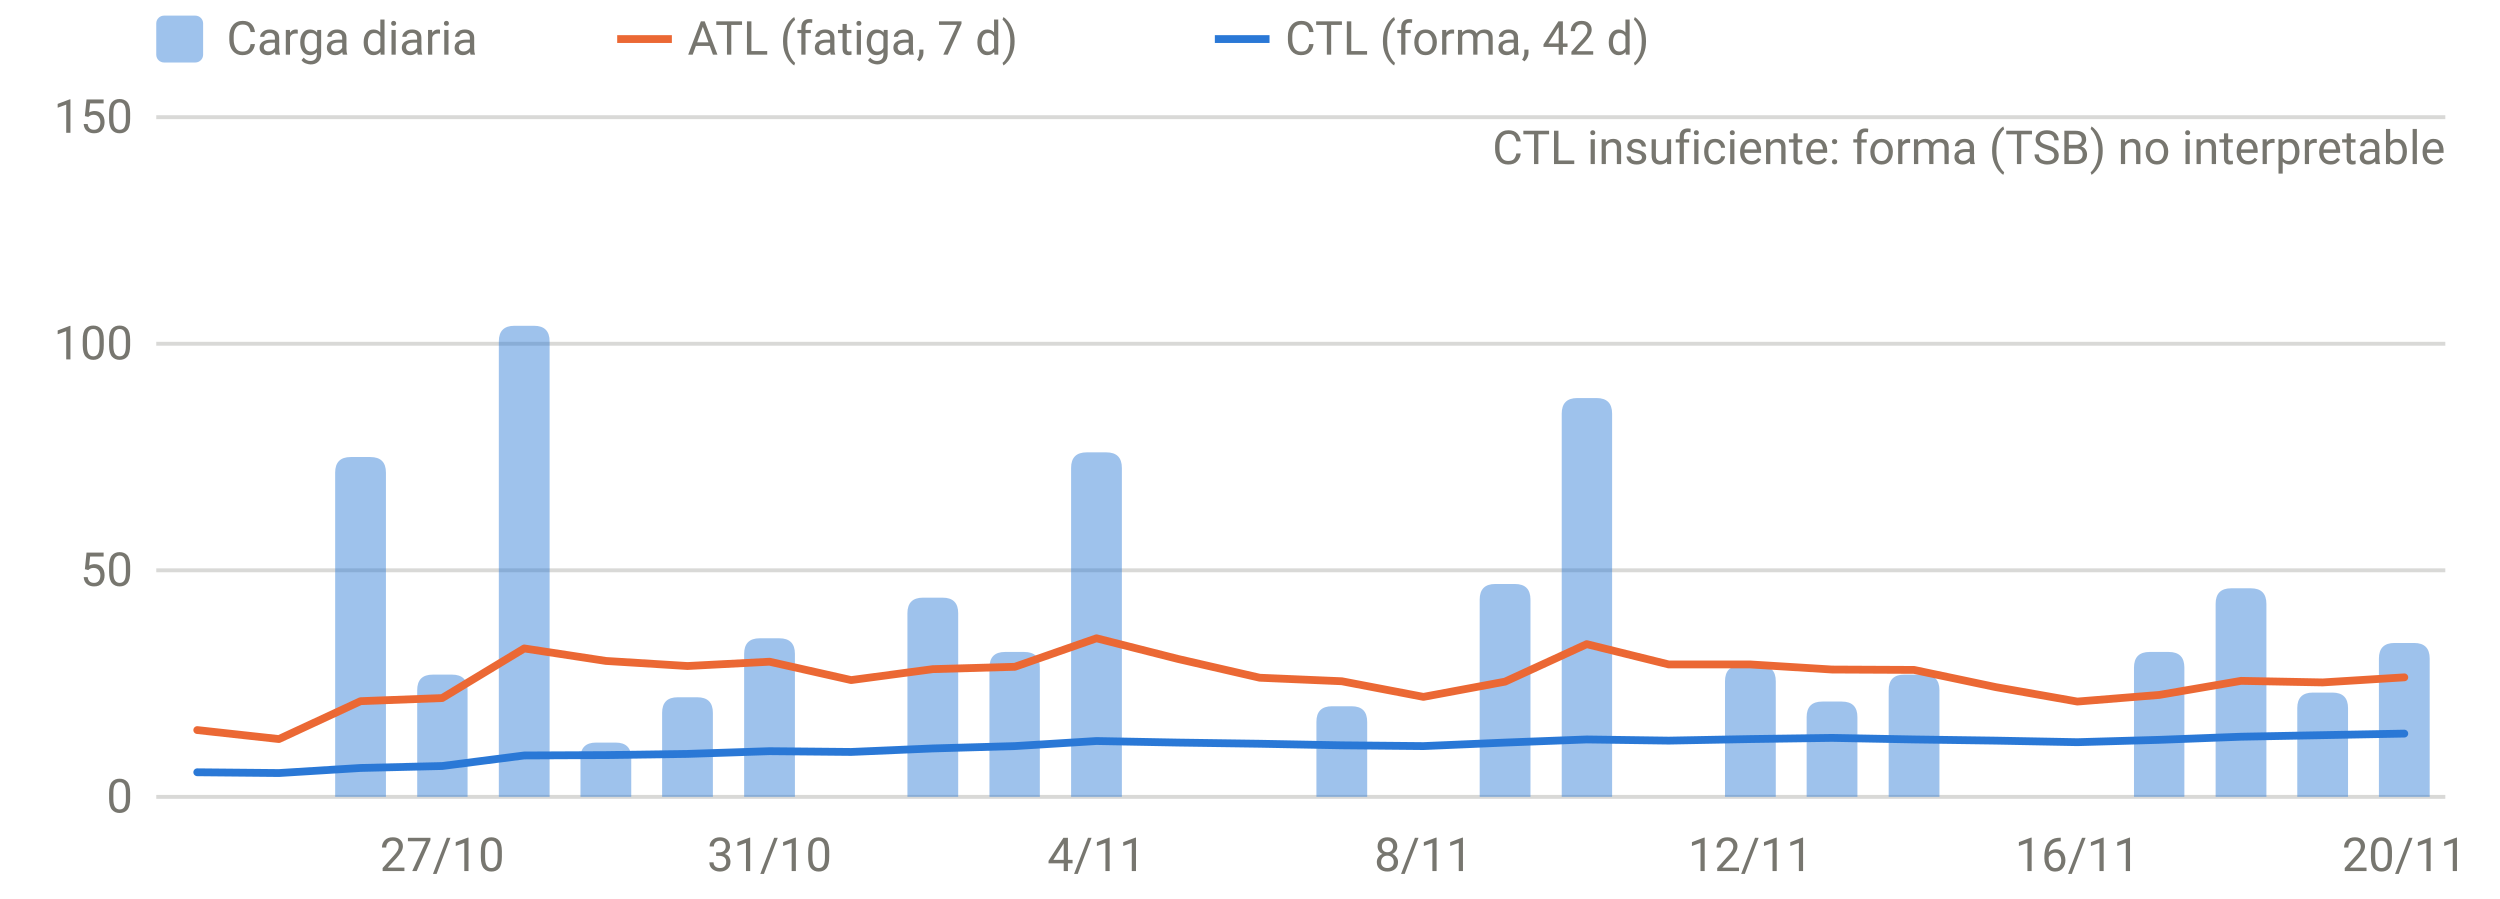
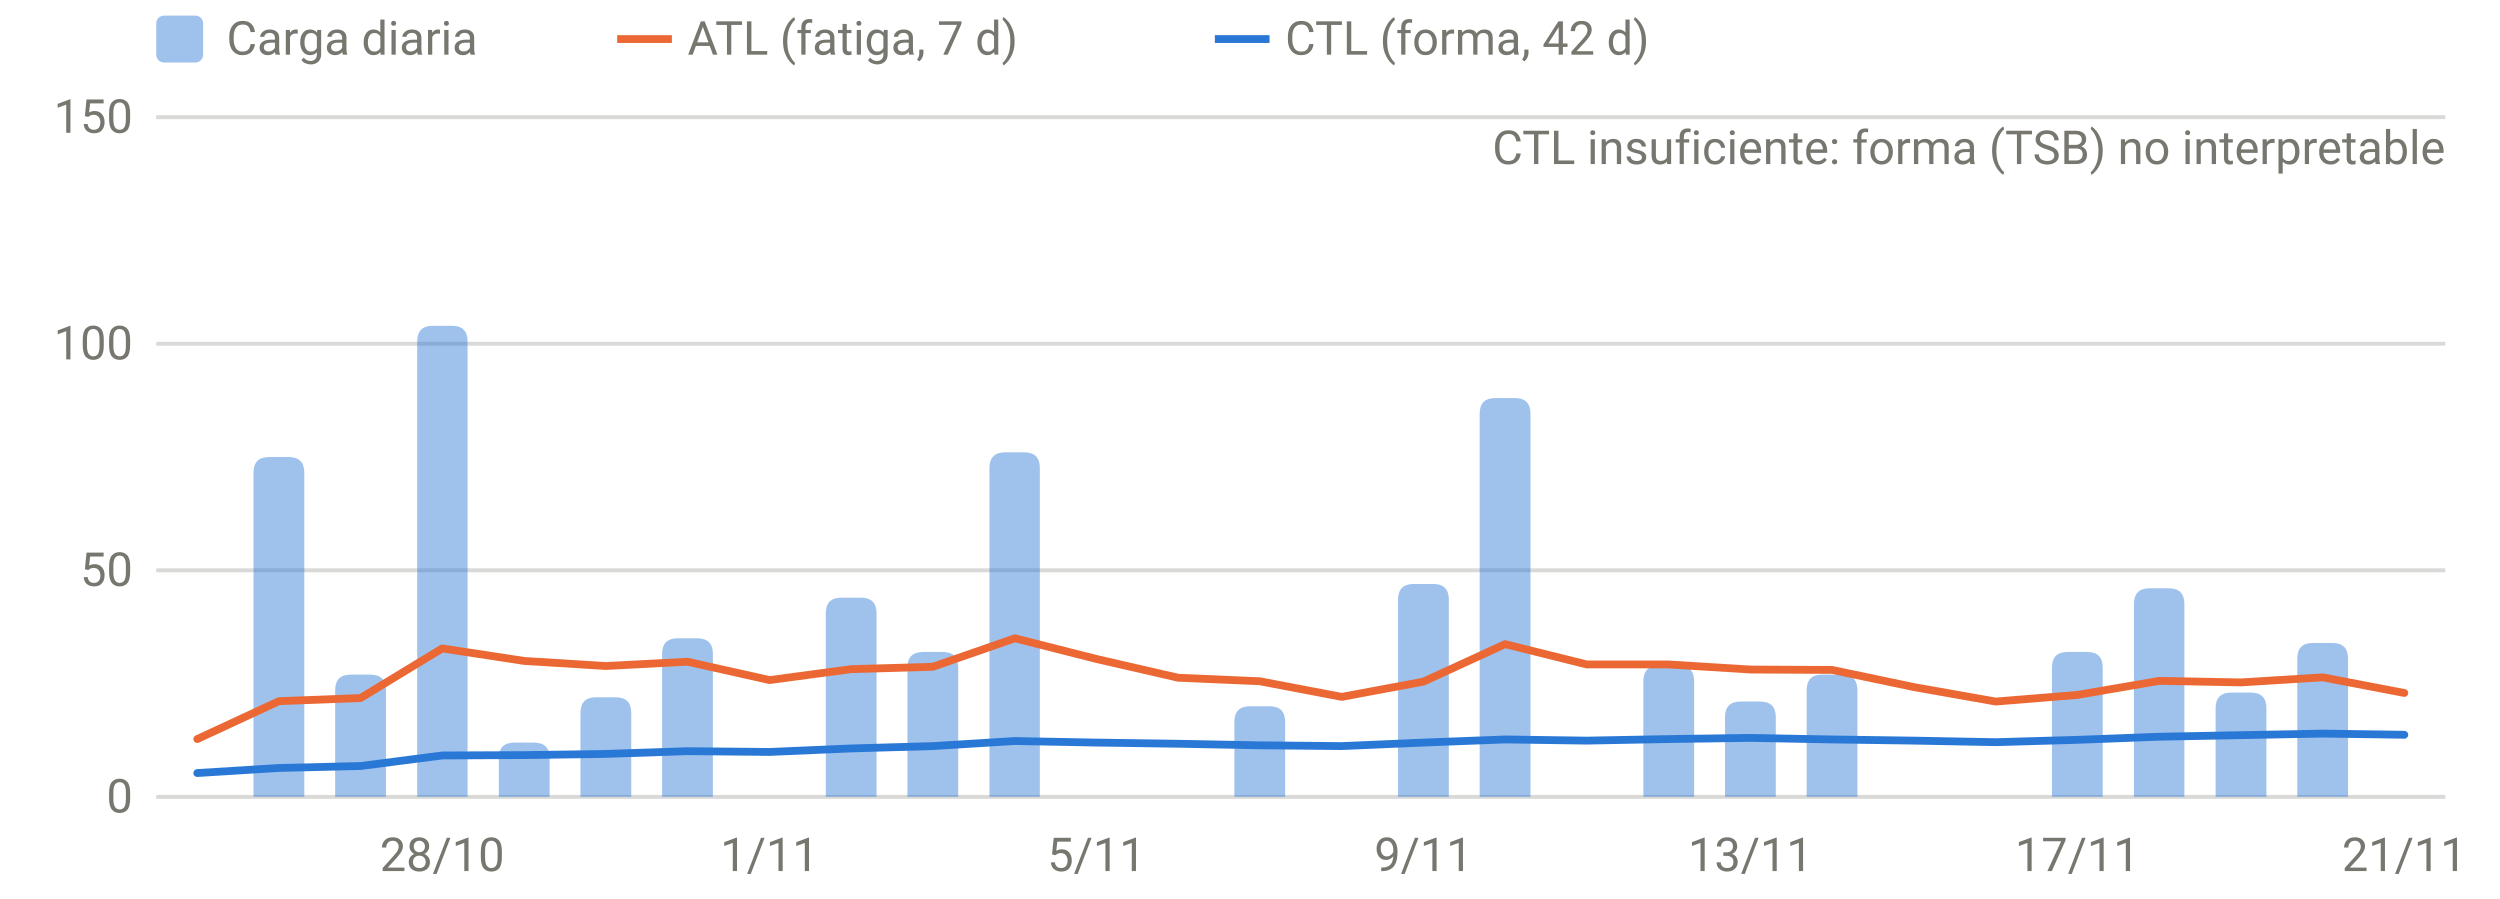
<svg xmlns="http://www.w3.org/2000/svg" viewBox="0 0 640 230" width="640" height="230" role="img" aria-label="Carga diaria, ATL y CTL" font-family="system-ui,-apple-system,Segoe UI,Roboto,sans-serif" font-size="12" fill="#77766f">
  <line x1="40" x2="626" y1="204.0" y2="204.0" stroke="rgba(119,118,111,0.28)" stroke-width="1" />
  <text x="34" y="208.0" text-anchor="end">0</text>
  <line x1="40" x2="626" y1="146.0" y2="146.0" stroke="rgba(119,118,111,0.28)" stroke-width="1" />
  <text x="34" y="150.0" text-anchor="end">50</text>
  <line x1="40" x2="626" y1="88.0" y2="88.0" stroke="rgba(119,118,111,0.28)" stroke-width="1" />
  <text x="34" y="92.0" text-anchor="end">100</text>
  <line x1="40" x2="626" y1="30.0" y2="30.0" stroke="rgba(119,118,111,0.28)" stroke-width="1" />
  <text x="34" y="34.0" text-anchor="end">150</text>
-   <text x="113.2" y="223" text-anchor="middle">27/10</text>
-   <text x="197.0" y="223" text-anchor="middle">31/10</text>
-   <text x="280.7" y="223" text-anchor="middle">4/11</text>
-   <text x="364.4" y="223" text-anchor="middle">8/11</text>
-   <text x="448.1" y="223" text-anchor="middle">12/11</text>
-   <text x="531.8" y="223" text-anchor="middle">16/11</text>
-   <text x="615.5" y="223" text-anchor="middle">20/11</text>
-   <path d="M85.8,204.0V121.0Q85.8,117.0 89.8,117.0H94.8Q98.8,117.0 98.8,121.0V204.0Z" fill="rgba(42,120,214,0.45)" />
-   <path d="M106.8,204.0V176.7Q106.8,172.7 110.8,172.7H115.7Q119.7,172.7 119.7,176.7V204.0Z" fill="rgba(42,120,214,0.45)" />
-   <path d="M127.7,204.0V87.4Q127.7,83.4 131.7,83.4H136.7Q140.7,83.4 140.7,87.4V204.0Z" fill="rgba(42,120,214,0.45)" />
-   <path d="M148.6,204.0V194.1Q148.6,190.1 152.6,190.1H157.6Q161.6,190.1 161.6,194.1V204.0Z" fill="rgba(42,120,214,0.45)" />
-   <path d="M169.5,204.0V182.5Q169.5,178.5 173.5,178.5H178.5Q182.5,178.5 182.5,182.5V204.0Z" fill="rgba(42,120,214,0.45)" />
-   <path d="M190.5,204.0V167.4Q190.5,163.4 194.5,163.4H199.5Q203.5,163.4 203.5,167.4V204.0Z" fill="rgba(42,120,214,0.45)" />
-   <path d="M232.3,204.0V157.0Q232.3,153.0 236.3,153.0H241.3Q245.3,153.0 245.3,157.0V204.0Z" fill="rgba(42,120,214,0.45)" />
-   <path d="M253.3,204.0V170.9Q253.3,166.9 257.3,166.9H262.2Q266.2,166.9 266.2,170.9V204.0Z" fill="rgba(42,120,214,0.45)" />
-   <path d="M274.2,204.0V119.8Q274.2,115.8 278.2,115.8H283.2Q287.2,115.8 287.2,119.8V204.0Z" fill="rgba(42,120,214,0.45)" />
-   <path d="M337.0,204.0V184.8Q337.0,180.8 341.0,180.8H346.0Q350.0,180.8 350.0,184.8V204.0Z" fill="rgba(42,120,214,0.45)" />
-   <path d="M378.8,204.0V153.5Q378.8,149.5 382.8,149.5H387.8Q391.8,149.5 391.8,153.5V204.0Z" fill="rgba(42,120,214,0.45)" />
-   <path d="M399.8,204.0V105.9Q399.8,101.9 403.8,101.9H408.7Q412.7,101.9 412.7,105.9V204.0Z" fill="rgba(42,120,214,0.45)" />
-   <path d="M441.6,204.0V174.4Q441.6,170.4 445.6,170.4H450.6Q454.6,170.4 454.6,174.4V204.0Z" fill="rgba(42,120,214,0.45)" />
-   <path d="M462.5,204.0V183.6Q462.5,179.6 466.5,179.6H471.5Q475.5,179.6 475.5,183.6V204.0Z" fill="rgba(42,120,214,0.45)" />
-   <path d="M483.5,204.0V176.7Q483.5,172.7 487.5,172.7H492.5Q496.5,172.7 496.5,176.7V204.0Z" fill="rgba(42,120,214,0.45)" />
-   <path d="M546.3,204.0V170.9Q546.3,166.9 550.3,166.9H555.2Q559.2,166.9 559.2,170.9V204.0Z" fill="rgba(42,120,214,0.45)" />
-   <path d="M567.2,204.0V154.6Q567.2,150.6 571.2,150.6H576.2Q580.2,150.6 580.2,154.6V204.0Z" fill="rgba(42,120,214,0.45)" />
-   <path d="M588.1,204.0V181.3Q588.1,177.3 592.1,177.3H597.1Q601.1,177.3 601.1,181.3V204.0Z" fill="rgba(42,120,214,0.45)" />
-   <path d="M609.0,204.0V168.6Q609.0,164.6 613.0,164.6H618.0Q622.0,164.6 622.0,168.6V204.0Z" fill="rgba(42,120,214,0.45)" />
-   <path d="M50.5,186.9 L71.4,189.2 L92.3,179.5 L113.2,178.7 L134.2,166.0 L155.1,169.2 L176.0,170.5 L197.0,169.4 L217.9,174.1 L238.8,171.3 L259.8,170.7 L280.7,163.4 L301.6,168.7 L322.5,173.5 L343.5,174.4 L364.4,178.4 L385.3,174.5 L406.2,164.9 L427.2,170.1 L448.1,170.1 L469.0,171.4 L490.0,171.5 L510.9,175.9 L531.8,179.6 L552.8,177.9 L573.7,174.3 L594.6,174.7 L615.5,173.4" fill="none" stroke="#eb6834" stroke-width="2" stroke-linejoin="round" stroke-linecap="round" />
-   <path d="M50.5,197.7 L71.4,197.9 L92.3,196.6 L113.2,196.1 L134.2,193.4 L155.1,193.3 L176.0,193.0 L197.0,192.3 L217.9,192.5 L238.8,191.6 L259.8,191.0 L280.7,189.7 L301.6,190.1 L322.5,190.4 L343.5,190.8 L364.4,191.0 L385.3,190.1 L406.2,189.3 L427.2,189.6 L448.1,189.2 L469.0,188.9 L490.0,189.3 L510.9,189.6 L531.8,190.0 L552.8,189.4 L573.7,188.6 L594.6,188.2 L615.5,187.8" fill="none" stroke="#2a78d6" stroke-width="2" stroke-linejoin="round" stroke-linecap="round" />
+   <text x="113.2" y="223" text-anchor="middle">28/10</text>
+   <text x="197.0" y="223" text-anchor="middle">1/11</text>
+   <text x="280.7" y="223" text-anchor="middle">5/11</text>
+   <text x="364.4" y="223" text-anchor="middle">9/11</text>
+   <text x="448.1" y="223" text-anchor="middle">13/11</text>
+   <text x="531.8" y="223" text-anchor="middle">17/11</text>
+   <text x="615.5" y="223" text-anchor="middle">21/11</text>
+   <path d="M64.9,204.0V121.0Q64.9,117.0 68.9,117.0H73.9Q77.9,117.0 77.9,121.0V204.0Z" fill="rgba(42,120,214,0.45)" />
+   <path d="M85.8,204.0V176.7Q85.8,172.7 89.8,172.7H94.8Q98.8,172.7 98.8,176.7V204.0Z" fill="rgba(42,120,214,0.45)" />
+   <path d="M106.8,204.0V87.4Q106.8,83.4 110.8,83.4H115.7Q119.7,83.4 119.7,87.4V204.0Z" fill="rgba(42,120,214,0.45)" />
+   <path d="M127.7,204.0V194.1Q127.7,190.1 131.7,190.1H136.7Q140.7,190.1 140.7,194.1V204.0Z" fill="rgba(42,120,214,0.45)" />
+   <path d="M148.6,204.0V182.5Q148.6,178.5 152.6,178.5H157.6Q161.6,178.5 161.6,182.5V204.0Z" fill="rgba(42,120,214,0.45)" />
+   <path d="M169.5,204.0V167.4Q169.5,163.4 173.5,163.4H178.5Q182.5,163.4 182.5,167.4V204.0Z" fill="rgba(42,120,214,0.45)" />
+   <path d="M211.4,204.0V157.0Q211.4,153.0 215.4,153.0H220.4Q224.4,153.0 224.4,157.0V204.0Z" fill="rgba(42,120,214,0.45)" />
+   <path d="M232.3,204.0V170.9Q232.3,166.9 236.3,166.9H241.3Q245.3,166.9 245.3,170.9V204.0Z" fill="rgba(42,120,214,0.45)" />
+   <path d="M253.3,204.0V119.8Q253.3,115.8 257.3,115.8H262.2Q266.2,115.8 266.2,119.8V204.0Z" fill="rgba(42,120,214,0.45)" />
+   <path d="M316.0,204.0V184.8Q316.0,180.8 320.0,180.8H325.0Q329.0,180.8 329.0,184.8V204.0Z" fill="rgba(42,120,214,0.45)" />
+   <path d="M357.9,204.0V153.5Q357.9,149.5 361.9,149.5H366.9Q370.9,149.5 370.9,153.5V204.0Z" fill="rgba(42,120,214,0.45)" />
+   <path d="M378.8,204.0V105.9Q378.8,101.9 382.8,101.9H387.8Q391.8,101.9 391.8,105.9V204.0Z" fill="rgba(42,120,214,0.45)" />
+   <path d="M420.7,204.0V174.4Q420.7,170.4 424.7,170.4H429.7Q433.7,170.4 433.7,174.4V204.0Z" fill="rgba(42,120,214,0.45)" />
+   <path d="M441.6,204.0V183.6Q441.6,179.6 445.6,179.6H450.6Q454.6,179.6 454.6,183.6V204.0Z" fill="rgba(42,120,214,0.45)" />
+   <path d="M462.5,204.0V176.7Q462.5,172.7 466.5,172.7H471.5Q475.5,172.7 475.5,176.7V204.0Z" fill="rgba(42,120,214,0.45)" />
+   <path d="M525.3,204.0V170.9Q525.3,166.9 529.3,166.9H534.3Q538.3,166.9 538.3,170.9V204.0Z" fill="rgba(42,120,214,0.45)" />
+   <path d="M546.3,204.0V154.6Q546.3,150.6 550.3,150.6H555.2Q559.2,150.6 559.2,154.6V204.0Z" fill="rgba(42,120,214,0.45)" />
+   <path d="M567.2,204.0V181.3Q567.2,177.3 571.2,177.3H576.2Q580.2,177.3 580.2,181.3V204.0Z" fill="rgba(42,120,214,0.45)" />
+   <path d="M588.1,204.0V168.6Q588.1,164.6 592.1,164.6H597.1Q601.1,164.6 601.1,168.6V204.0Z" fill="rgba(42,120,214,0.45)" />
+   <path d="M50.5,189.2 L71.4,179.5 L92.3,178.7 L113.2,166.0 L134.2,169.2 L155.1,170.5 L176.0,169.4 L197.0,174.1 L217.9,171.3 L238.8,170.7 L259.8,163.4 L280.7,168.7 L301.6,173.5 L322.5,174.4 L343.5,178.4 L364.4,174.5 L385.3,164.9 L406.2,170.1 L427.2,170.1 L448.1,171.4 L469.0,171.5 L490.0,175.9 L510.9,179.6 L531.8,177.9 L552.8,174.3 L573.7,174.7 L594.6,173.4 L615.5,177.4" fill="none" stroke="#eb6834" stroke-width="2" stroke-linejoin="round" stroke-linecap="round" />
+   <path d="M50.5,197.9 L71.4,196.6 L92.3,196.1 L113.2,193.4 L134.2,193.3 L155.1,193.0 L176.0,192.3 L197.0,192.5 L217.9,191.6 L238.8,191.0 L259.8,189.7 L280.7,190.1 L301.6,190.4 L322.5,190.8 L343.5,191.0 L364.4,190.1 L385.3,189.3 L406.2,189.6 L427.2,189.2 L448.1,188.9 L469.0,189.3 L490.0,189.6 L510.9,190.0 L531.8,189.4 L552.8,188.6 L573.7,188.2 L594.6,187.8 L615.5,188.1" fill="none" stroke="#2a78d6" stroke-width="2" stroke-linejoin="round" stroke-linecap="round" />
  <text x="626" y="42" text-anchor="end">CTL insuficiente: forma (TSB) no interpretable</text>
  <rect x="40" y="4" width="12" height="12" rx="2" fill="rgba(42,120,214,0.45)" />
  <text x="58" y="14">Carga diaria</text>
  <line x1="158" x2="172" y1="10" y2="10" stroke="#eb6834" stroke-width="2" />
  <text x="176" y="14">ATL (fatiga, 7 d)</text>
  <line x1="311" x2="325" y1="10" y2="10" stroke="#2a78d6" stroke-width="2" />
  <text x="329" y="14">CTL (forma, 42 d)</text>
</svg>
